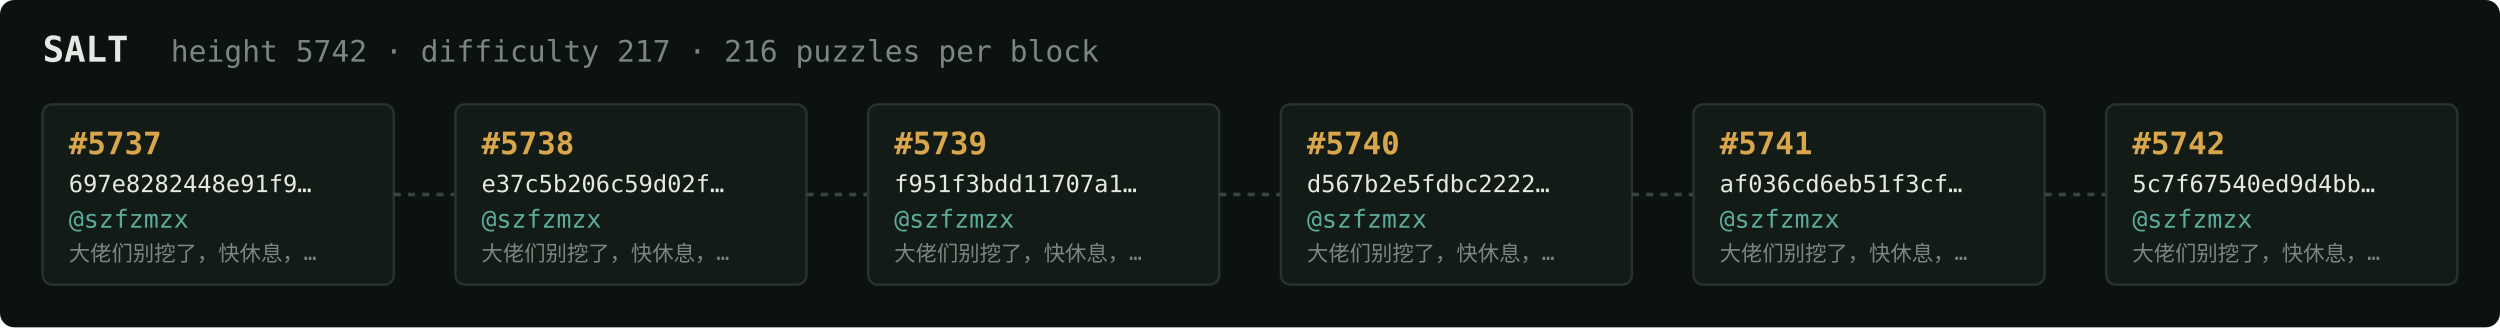
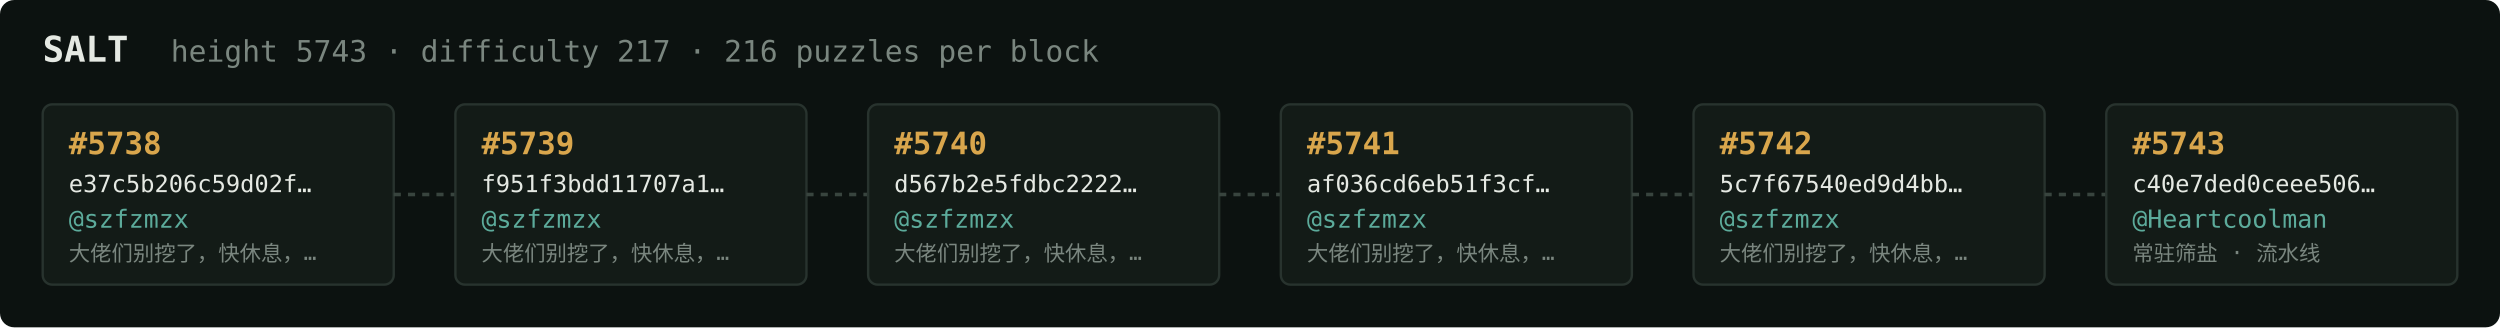
<svg xmlns="http://www.w3.org/2000/svg" width="1054" height="138" viewBox="0 0 1054 138" font-family="ui-monospace,SFMono-Regular,Menlo,monospace">
  <rect fill="#0c1210" width="1054" height="138" rx="6" />
  <text x="18" y="26" fill="#e5e9e3" font-size="15" font-weight="700">SALT</text>
-   <text x="72" y="26" fill="#7a867f" font-size="12.5">height 5742 · difficulty 217 · 216 puzzles per block</text>
+   <text x="72" y="26" fill="#7a867f" font-size="12.5">height 5743 · difficulty 217 · 216 puzzles per block</text>
  <rect x="18" y="44" width="148" height="76" rx="4" fill="#131b17" stroke="#28332e" stroke-width="1" />
-   <text x="29" y="65" fill="#d9a64c" font-size="13" font-weight="700">#5737</text>
-   <text x="29" y="81" fill="#e5e9e3" font-size="10">697e8282448e91f9…</text>
+   <text x="29" y="65" fill="#d9a64c" font-size="13" font-weight="700">#5738</text>
+   <text x="29" y="81" fill="#e5e9e3" font-size="10">e37c5b206c59d02f…</text>
  <text x="29" y="96" fill="#5cab9b" font-size="10.5">@szfzmzx</text>
  <text x="29" y="110" fill="#7a867f" font-size="9">大佬们别挖了，快休息，…</text>
  <line x1="166" y1="82.0" x2="192" y2="82.0" stroke="#38443e" stroke-width="1.5" stroke-dasharray="3 3" />
  <rect x="192" y="44" width="148" height="76" rx="4" fill="#131b17" stroke="#28332e" stroke-width="1" />
-   <text x="203" y="65" fill="#d9a64c" font-size="13" font-weight="700">#5738</text>
-   <text x="203" y="81" fill="#e5e9e3" font-size="10">e37c5b206c59d02f…</text>
+   <text x="203" y="65" fill="#d9a64c" font-size="13" font-weight="700">#5739</text>
+   <text x="203" y="81" fill="#e5e9e3" font-size="10">f951f3bdd11707a1…</text>
  <text x="203" y="96" fill="#5cab9b" font-size="10.5">@szfzmzx</text>
  <text x="203" y="110" fill="#7a867f" font-size="9">大佬们别挖了，快休息，…</text>
  <line x1="340" y1="82.0" x2="366" y2="82.0" stroke="#38443e" stroke-width="1.5" stroke-dasharray="3 3" />
  <rect x="366" y="44" width="148" height="76" rx="4" fill="#131b17" stroke="#28332e" stroke-width="1" />
-   <text x="377" y="65" fill="#d9a64c" font-size="13" font-weight="700">#5739</text>
-   <text x="377" y="81" fill="#e5e9e3" font-size="10">f951f3bdd11707a1…</text>
+   <text x="377" y="65" fill="#d9a64c" font-size="13" font-weight="700">#5740</text>
+   <text x="377" y="81" fill="#e5e9e3" font-size="10">d567b2e5fdbc2222…</text>
  <text x="377" y="96" fill="#5cab9b" font-size="10.5">@szfzmzx</text>
  <text x="377" y="110" fill="#7a867f" font-size="9">大佬们别挖了，快休息，…</text>
  <line x1="514" y1="82.0" x2="540" y2="82.0" stroke="#38443e" stroke-width="1.5" stroke-dasharray="3 3" />
  <rect x="540" y="44" width="148" height="76" rx="4" fill="#131b17" stroke="#28332e" stroke-width="1" />
-   <text x="551" y="65" fill="#d9a64c" font-size="13" font-weight="700">#5740</text>
-   <text x="551" y="81" fill="#e5e9e3" font-size="10">d567b2e5fdbc2222…</text>
+   <text x="551" y="65" fill="#d9a64c" font-size="13" font-weight="700">#5741</text>
+   <text x="551" y="81" fill="#e5e9e3" font-size="10">af036cd6eb51f3cf…</text>
  <text x="551" y="96" fill="#5cab9b" font-size="10.5">@szfzmzx</text>
  <text x="551" y="110" fill="#7a867f" font-size="9">大佬们别挖了，快休息，…</text>
  <line x1="688" y1="82.0" x2="714" y2="82.0" stroke="#38443e" stroke-width="1.5" stroke-dasharray="3 3" />
  <rect x="714" y="44" width="148" height="76" rx="4" fill="#131b17" stroke="#28332e" stroke-width="1" />
-   <text x="725" y="65" fill="#d9a64c" font-size="13" font-weight="700">#5741</text>
-   <text x="725" y="81" fill="#e5e9e3" font-size="10">af036cd6eb51f3cf…</text>
+   <text x="725" y="65" fill="#d9a64c" font-size="13" font-weight="700">#5742</text>
+   <text x="725" y="81" fill="#e5e9e3" font-size="10">5c7f67540ed9d4bb…</text>
  <text x="725" y="96" fill="#5cab9b" font-size="10.5">@szfzmzx</text>
  <text x="725" y="110" fill="#7a867f" font-size="9">大佬们别挖了，快休息，…</text>
  <line x1="862" y1="82.0" x2="888" y2="82.0" stroke="#38443e" stroke-width="1.5" stroke-dasharray="3 3" />
  <rect x="888" y="44" width="148" height="76" rx="4" fill="#131b17" stroke="#28332e" stroke-width="1" />
-   <text x="899" y="65" fill="#d9a64c" font-size="13" font-weight="700">#5742</text>
-   <text x="899" y="81" fill="#e5e9e3" font-size="10">5c7f67540ed9d4bb…</text>
-   <text x="899" y="96" fill="#5cab9b" font-size="10.5">@szfzmzx</text>
-   <text x="899" y="110" fill="#7a867f" font-size="9">大佬们别挖了，快休息，…</text>
+   <text x="899" y="65" fill="#d9a64c" font-size="13" font-weight="700">#5743</text>
+   <text x="899" y="81" fill="#e5e9e3" font-size="10">c40e7ded0ceee506…</text>
+   <text x="899" y="96" fill="#5cab9b" font-size="10.5">@Heartcoolman</text>
+   <text x="899" y="110" fill="#7a867f" font-size="9">常驻筛盐 · 流水线</text>
</svg>
